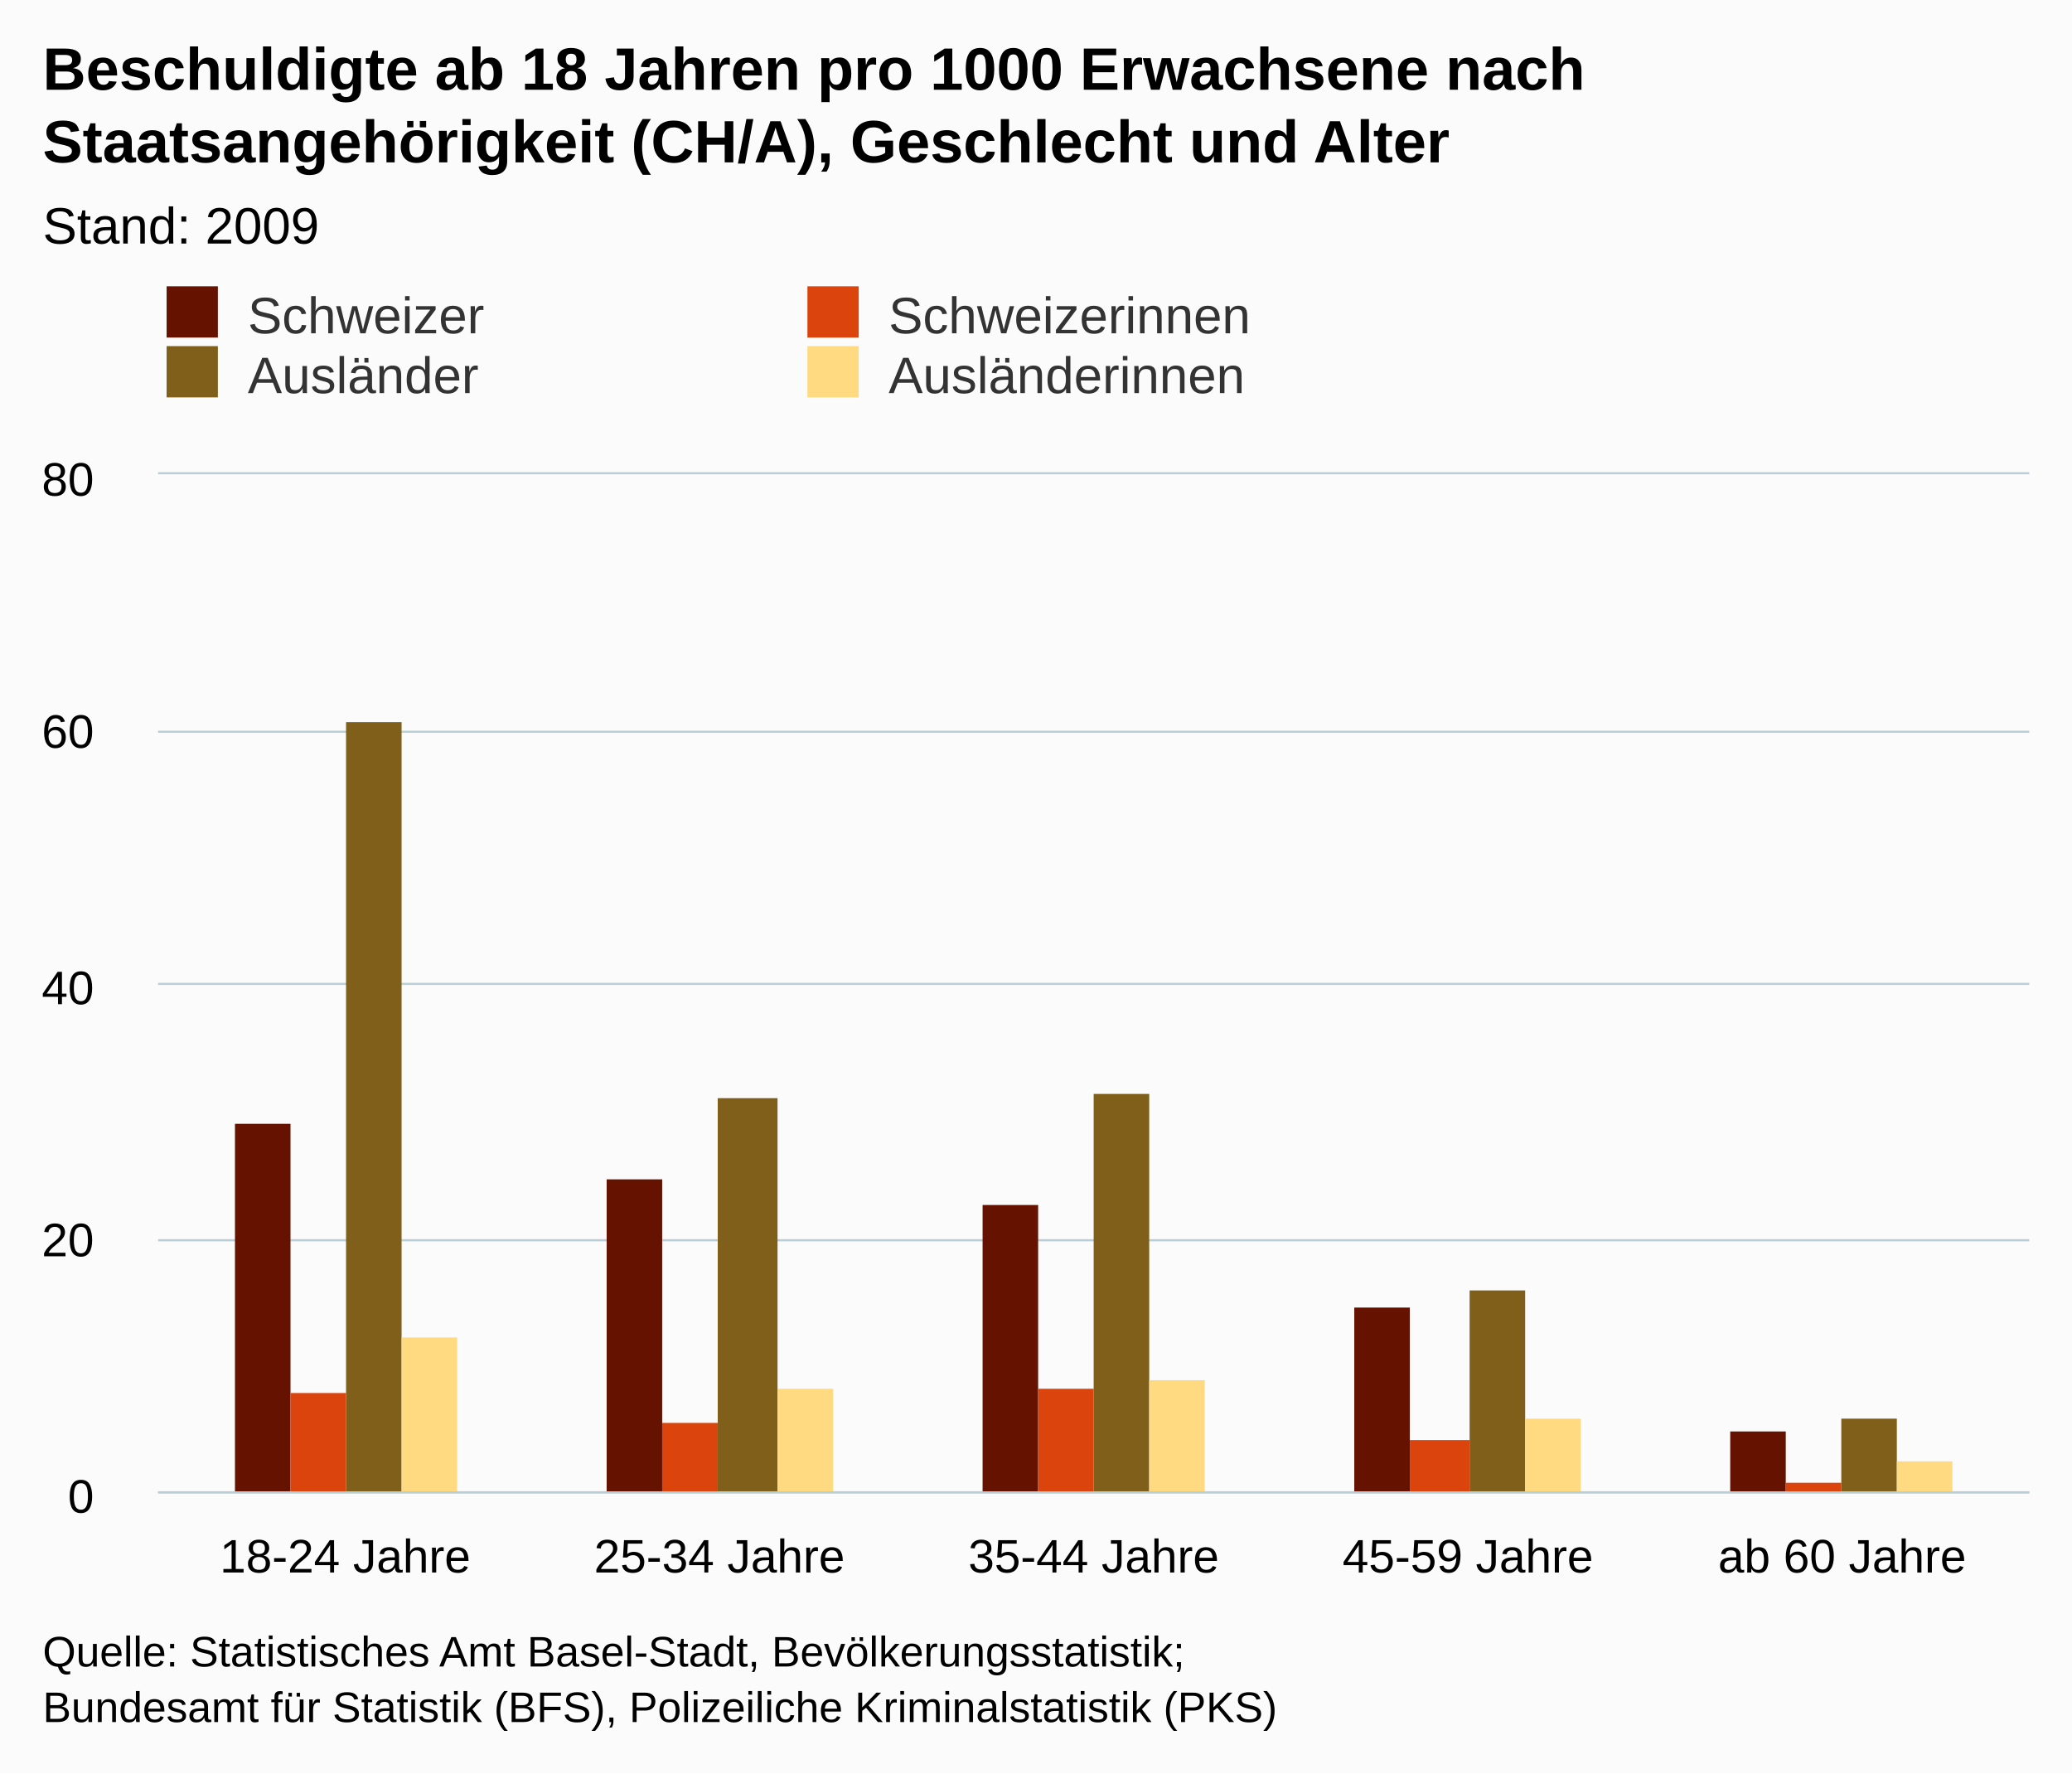
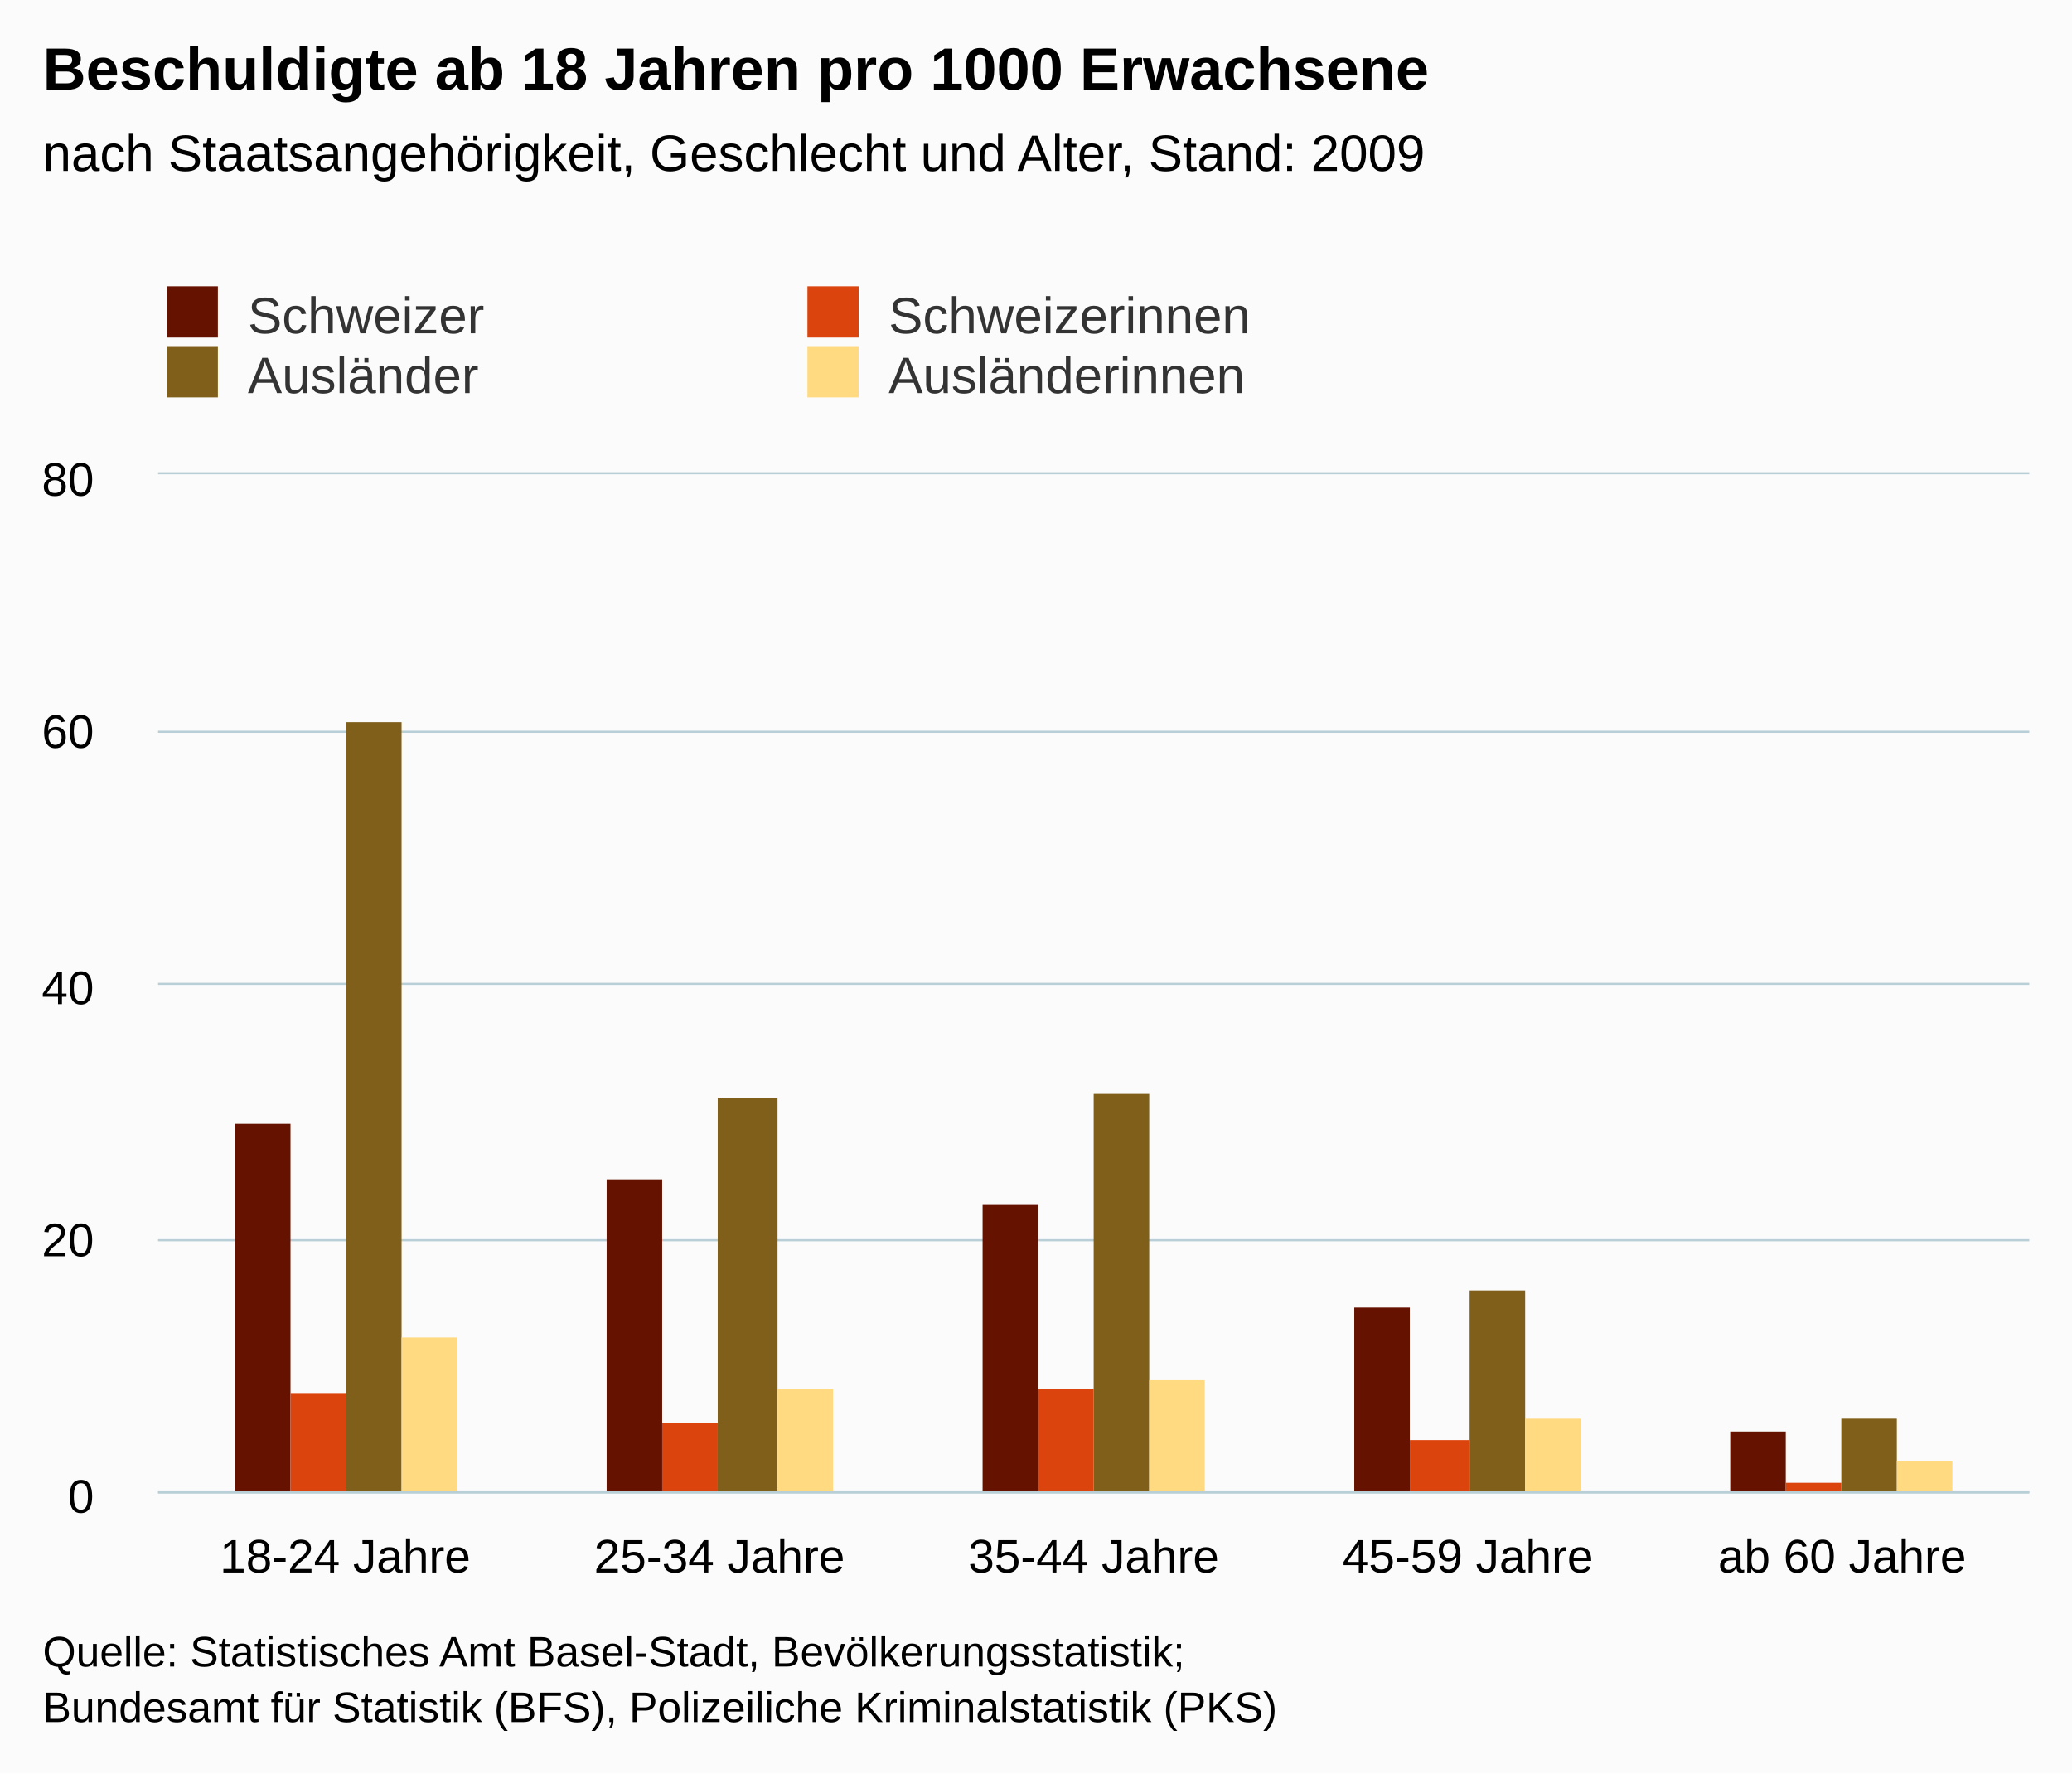
<svg xmlns="http://www.w3.org/2000/svg" version="1.1" class="highcharts-root" style="font-family:arial;font-size:12px;" viewBox="0 0 485 415">
  <defs>
    <clipPath>
      <rect x="0" y="0" width="438" height="238" fill="none" />
    </clipPath>
    <clipPath id="a">
      <rect x="0" y="0" width="438" height="238" fill="none" />
    </clipPath>
  </defs>
  <rect fill="#fbfbfb" class="highcharts-background" x="0" y="0" width="485" height="415" rx="0" ry="0" />
  <rect fill="none" class="highcharts-plot-background" x="37" y="111" width="438" height="238" />
  <g class="highcharts-pane-group" />
  <g class="highcharts-grid highcharts-xaxis-grid ">
    <path fill="none" class="highcharts-grid-line" d="M 124.5 111 L 124.5 349" opacity="1" />
    <path fill="none" class="highcharts-grid-line" d="M 211.5 111 L 211.5 349" opacity="1" />
    <path fill="none" class="highcharts-grid-line" d="M 299.5 111 L 299.5 349" opacity="1" />
    <path fill="none" class="highcharts-grid-line" d="M 386.5 111 L 386.5 349" opacity="1" />
    <path fill="none" class="highcharts-grid-line" d="M 474.5 111 L 474.5 349" opacity="1" />
    <path fill="none" class="highcharts-grid-line" d="M 36.5 111 L 36.5 349" opacity="1" />
  </g>
  <g class="highcharts-grid highcharts-yaxis-grid ">
    <path fill="none" stroke="#B9CFD7" stroke-width="0.5" class="highcharts-grid-line" d="M 37 349.25 L 475 349.25" opacity="1" />
    <path fill="none" stroke="#B9CFD7" stroke-width="0.5" class="highcharts-grid-line" d="M 37 290.25 L 475 290.25" opacity="1" />
    <path fill="none" stroke="#B9CFD7" stroke-width="0.5" class="highcharts-grid-line" d="M 37 230.25 L 475 230.25" opacity="1" />
    <path fill="none" stroke="#B9CFD7" stroke-width="0.5" class="highcharts-grid-line" d="M 37 171.25 L 475 171.25" opacity="1" />
    <path fill="none" stroke="#B9CFD7" stroke-width="0.5" class="highcharts-grid-line" d="M 37 110.75 L 475 110.75" opacity="1" />
  </g>
  <rect fill="none" class="highcharts-plot-border" x="37" y="111" width="438" height="238" />
  <g class="highcharts-axis highcharts-xaxis ">
    <path fill="none" class="highcharts-axis-line" stroke="#B9CFD7" stroke-width="0.5" d="M 37 349.25 L 475 349.25" />
  </g>
  <g class="highcharts-axis highcharts-yaxis ">
    <path fill="none" class="highcharts-axis-line" d="M 37 111 L 37 349" />
  </g>
  <g class="highcharts-series-group">
    <g class="highcharts-series highcharts-series-0 highcharts-column-series highcharts-color-undefined " transform="translate(37,111) scale(1 1)" clip-path="url(#a)">
      <rect x="18" y="152" width="13" height="87" fill="#661200" class="highcharts-point" />
      <rect x="105" y="165" width="13" height="74" fill="#661200" class="highcharts-point" />
      <rect x="193" y="171" width="13" height="68" fill="#661200" class="highcharts-point" />
      <rect x="280" y="195" width="13" height="44" fill="#661200" class="highcharts-point" />
      <rect x="368" y="224" width="13" height="15" fill="#661200" class="highcharts-point" />
    </g>
    <g class="highcharts-markers highcharts-series-0 highcharts-column-series highcharts-color-undefined " transform="translate(37,111) scale(1 1)" clip-path="none" />
    <g class="highcharts-series highcharts-series-1 highcharts-column-series highcharts-color-undefined " transform="translate(37,111) scale(1 1)" clip-path="url(#a)">
      <rect x="31" y="215" width="13" height="24" fill="#dc440e" class="highcharts-point" />
      <rect x="118" y="222" width="13" height="17" fill="#dc440e" class="highcharts-point" />
      <rect x="206" y="214" width="13" height="25" fill="#dc440e" class="highcharts-point" />
      <rect x="293" y="226" width="14" height="13" fill="#dc440e" class="highcharts-point" />
      <rect x="381" y="236" width="13" height="3" fill="#dc440e" class="highcharts-point" />
    </g>
    <g class="highcharts-markers highcharts-series-1 highcharts-column-series highcharts-color-undefined " transform="translate(37,111) scale(1 1)" clip-path="none" />
    <g class="highcharts-series highcharts-series-2 highcharts-column-series highcharts-color-undefined " transform="translate(37,111) scale(1 1)" clip-path="url(#a)">
      <rect x="44" y="58" width="13" height="181" fill="#7f5f1a" class="highcharts-point" />
      <rect x="131" y="146" width="14" height="93" fill="#7f5f1a" class="highcharts-point" />
      <rect x="219" y="145" width="13" height="94" fill="#7f5f1a" class="highcharts-point" />
      <rect x="307" y="191" width="13" height="48" fill="#7f5f1a" class="highcharts-point" />
      <rect x="394" y="221" width="13" height="18" fill="#7f5f1a" class="highcharts-point" />
    </g>
    <g class="highcharts-markers highcharts-series-2 highcharts-column-series highcharts-color-undefined " transform="translate(37,111) scale(1 1)" clip-path="none" />
    <g class="highcharts-series highcharts-series-3 highcharts-column-series highcharts-color-undefined " transform="translate(37,111) scale(1 1)" clip-path="url(#a)">
      <rect x="57" y="202" width="13" height="37" fill="#ffda80" class="highcharts-point" />
      <rect x="145" y="214" width="13" height="25" fill="#ffda80" class="highcharts-point" />
      <rect x="232" y="212" width="13" height="27" fill="#ffda80" class="highcharts-point" />
      <rect x="320" y="221" width="13" height="18" fill="#ffda80" class="highcharts-point" />
      <rect x="407" y="231" width="13" height="8" fill="#ffda80" class="highcharts-point" />
    </g>
    <g class="highcharts-markers highcharts-series-3 highcharts-column-series highcharts-color-undefined " transform="translate(37,111) scale(1 1)" clip-path="none" />
  </g>
  <text x="10" text-anchor="start" class="highcharts-title" style="color:#000000;font-size:14px;font-weight:bold;fill:#000000;" y="21">
-     <tspan>Beschuldigte ab 18 Jahren pro 1000 Erwachsene nach</tspan>
-     <tspan dy="17" x="10">Staatsangehörigkeit (CH/A), Geschlecht und Alter</tspan>
+     <tspan>Beschuldigte ab 18 Jahren pro 1000 Erwachsene</tspan>
  </text>
-   <text x="10" text-anchor="start" class="highcharts-subtitle" style="color:#000000;font-size:12px;font-weight:normal;font-family:arial;fill:#000000;" y="57">
-     <tspan>Stand: 2009</tspan>
+   <text x="10" text-anchor="start" class="highcharts-subtitle" style="color:#000000;font-size:12px;font-weight:normal;font-family:arial;fill:#000000;" y="40">
+     <tspan>nach Staatsangehörigkeit, Geschlecht und Alter, Stand: 2009</tspan>
  </text>
  <g class="highcharts-legend" transform="translate(29,60)">
    <rect fill="none" class="highcharts-legend-box" rx="0" ry="0" x="0" y="0" width="296" height="39" visibility="visible" />
    <g>
      <g>
        <g class="highcharts-legend-item highcharts-column-series highcharts-color-undefined highcharts-series-0" transform="translate(8,3)">
          <text x="21" style="color:#333333;font-size:12px;font-weight:normal;cursor:pointer;fill:#333333;" text-anchor="start" y="15">
            <tspan>Schweizer</tspan>
          </text>
          <rect x="2" y="4" width="12" height="12" fill="#661200" class="highcharts-point" />
        </g>
        <g class="highcharts-legend-item highcharts-column-series highcharts-color-undefined highcharts-series-1" transform="translate(158,3)">
          <text x="21" y="15" style="color:#333333;font-size:12px;font-weight:normal;cursor:pointer;fill:#333333;" text-anchor="start">
            <tspan>Schweizerinnen</tspan>
          </text>
          <rect x="2" y="4" width="12" height="12" fill="#dc440e" class="highcharts-point" />
        </g>
        <g class="highcharts-legend-item highcharts-column-series highcharts-color-undefined highcharts-series-2" transform="translate(8,17)">
          <text x="21" y="15" style="color:#333333;font-size:12px;font-weight:normal;cursor:pointer;fill:#333333;" text-anchor="start">
            <tspan>Ausländer</tspan>
          </text>
          <rect x="2" y="4" width="12" height="12" fill="#7f5f1a" class="highcharts-point" />
        </g>
        <g class="highcharts-legend-item highcharts-column-series highcharts-color-undefined highcharts-series-3" transform="translate(158,17)">
          <text x="21" y="15" style="color:#333333;font-size:12px;font-weight:normal;cursor:pointer;fill:#333333;" text-anchor="start">
            <tspan>Ausländerinnen</tspan>
          </text>
          <rect x="2" y="4" width="12" height="12" fill="#ffda80" class="highcharts-point" />
        </g>
      </g>
    </g>
  </g>
  <g class="highcharts-axis-labels highcharts-xaxis-labels ">
    <text x="80.8" style="color:#000000;cursor:default;font-size:11px;fill:#000000;" text-anchor="middle" transform="translate(0,0)" y="368" opacity="1">
      <tspan>18-24 Jahre</tspan>
    </text>
    <text x="168.4" style="color:#000000;cursor:default;font-size:11px;fill:#000000;" text-anchor="middle" transform="translate(0,0)" y="368" opacity="1">
      <tspan>25-34 Jahre</tspan>
    </text>
    <text x="256" style="color:#000000;cursor:default;font-size:11px;fill:#000000;" text-anchor="middle" transform="translate(0,0)" y="368" opacity="1">
      <tspan>35-44 Jahre</tspan>
    </text>
    <text x="343.6" style="color:#000000;cursor:default;font-size:11px;fill:#000000;" text-anchor="middle" transform="translate(0,0)" y="368" opacity="1">
      <tspan>45-59 Jahre</tspan>
    </text>
    <text x="431.2" style="color:#000000;cursor:default;font-size:11px;fill:#000000;" text-anchor="middle" transform="translate(0,0)" y="368" opacity="1">
      <tspan>ab 60 Jahre</tspan>
    </text>
  </g>
  <g class="highcharts-axis-labels highcharts-yaxis-labels ">
    <text x="22" style="color:#000000;cursor:default;font-size:11px;fill:#000000;" text-anchor="end" transform="translate(0,0)" y="354" opacity="1">
      <tspan>0</tspan>
    </text>
    <text x="22" style="color:#000000;cursor:default;font-size:11px;fill:#000000;" text-anchor="end" transform="translate(0,0)" y="294" opacity="1">
      <tspan>20</tspan>
    </text>
    <text x="22" style="color:#000000;cursor:default;font-size:11px;fill:#000000;" text-anchor="end" transform="translate(0,0)" y="235" opacity="1">
      <tspan>40</tspan>
    </text>
    <text x="22" style="color:#000000;cursor:default;font-size:11px;fill:#000000;" text-anchor="end" transform="translate(0,0)" y="175" opacity="1">
      <tspan>60</tspan>
    </text>
    <text x="22" style="color:#000000;cursor:default;font-size:11px;fill:#000000;" text-anchor="end" transform="translate(0,0)" y="116" opacity="1">
      <tspan>80</tspan>
    </text>
  </g>
  <text x="10" class="highcharts-credits" text-anchor="start" style="cursor:default;color:#000000;font-size:10px;fill:#000000;" y="390">
    <tspan>Quelle: Statistisches Amt Basel-Stadt, Bevölkerungsstatistik;</tspan>
    <tspan x="10" dy="13">Bundesamt für Statistik (BFS), Polizeiliche Kriminalstatistik (PKS)</tspan>
  </text>
</svg>
